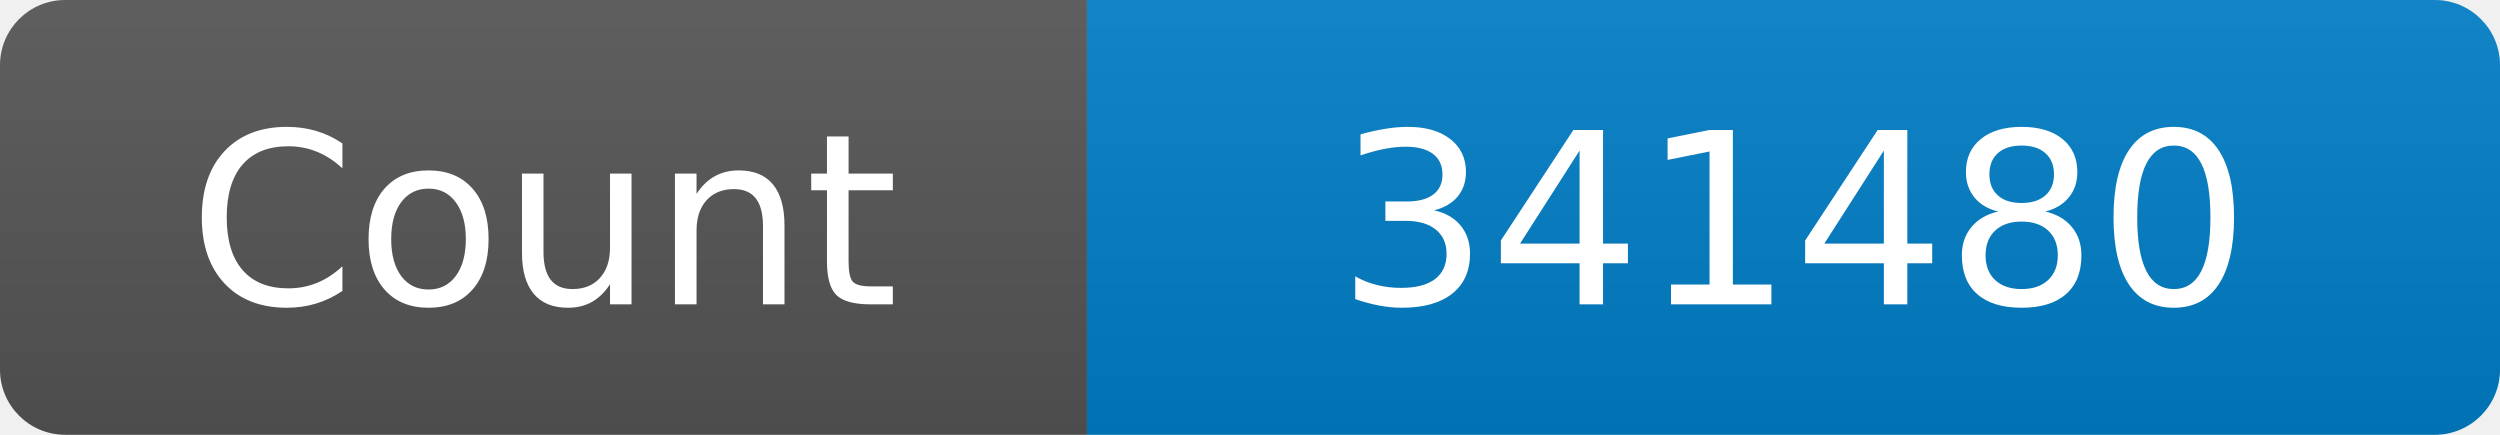
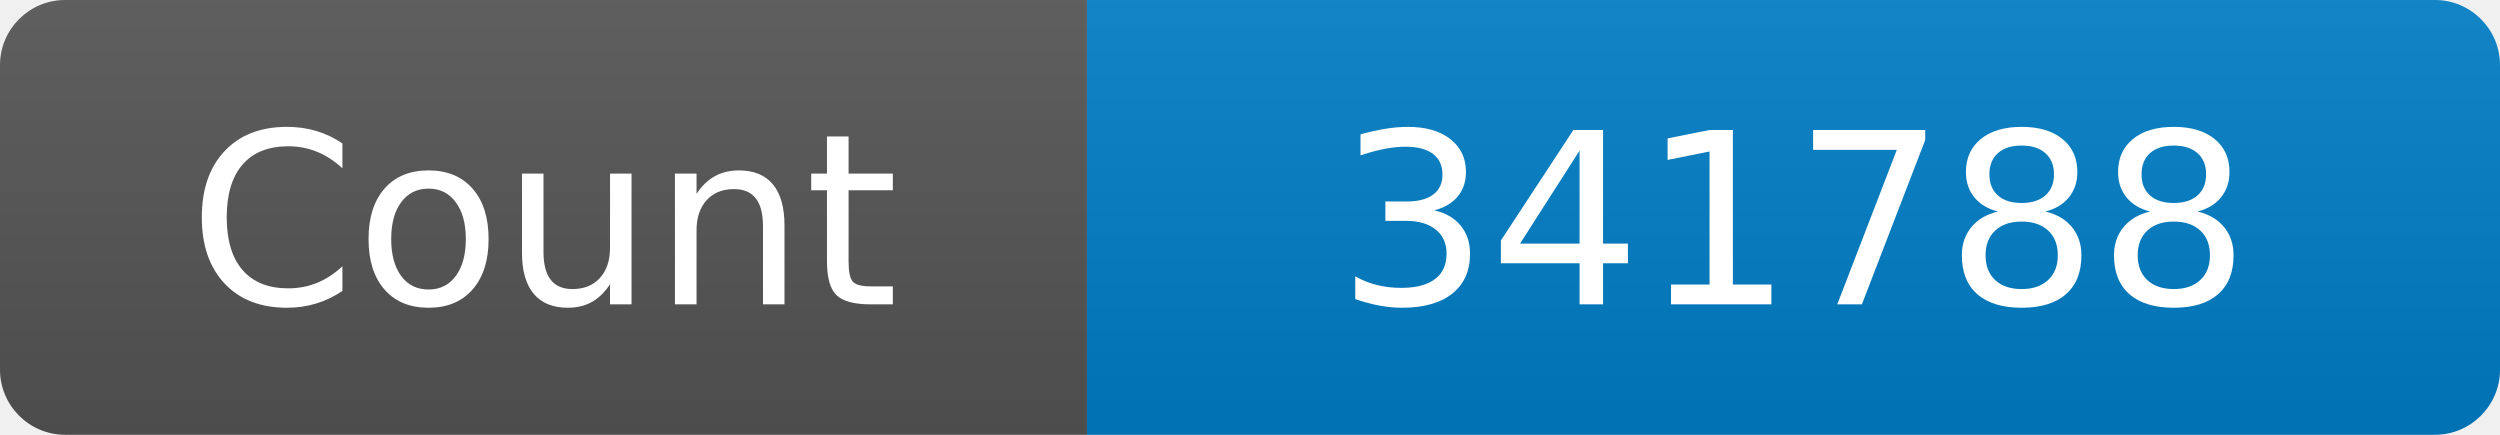
<svg xmlns="http://www.w3.org/2000/svg" width="115" height="20" role="img" aria-label="Maintained?: yes">
  <linearGradient id="s" x2="0" y2="100%">
    <stop offset="0" stop-color="#bbb" stop-opacity=".1" />
    <stop offset="1" stop-opacity=".1" />
  </linearGradient>
  <clipPath id="r">
    <rect width="115" height="20" rx="3" fill="#fff" />
  </clipPath>
  <g clip-path="url(#r)">
    <rect width="50" height="20" fill="#555" />
    <rect x="50" width="160" height="20" fill="#007ec6" />
    <rect width="115" height="20" fill="url(#s)" />
  </g>
  <g fill="#fff" text-anchor="middle" font-family="Verdana,Geneva,DejaVu Sans,sans-serif" font-size="110">
    <text x="250" y="140" transform="scale(.1)" fill="#fff">Count</text>
-     <text x="825" y="140" transform="scale(.1)" fill="#fff">341480</text>
+     <text x="825" y="140" transform="scale(.1)" fill="#fff">341788</text>
  </g>
</svg>
